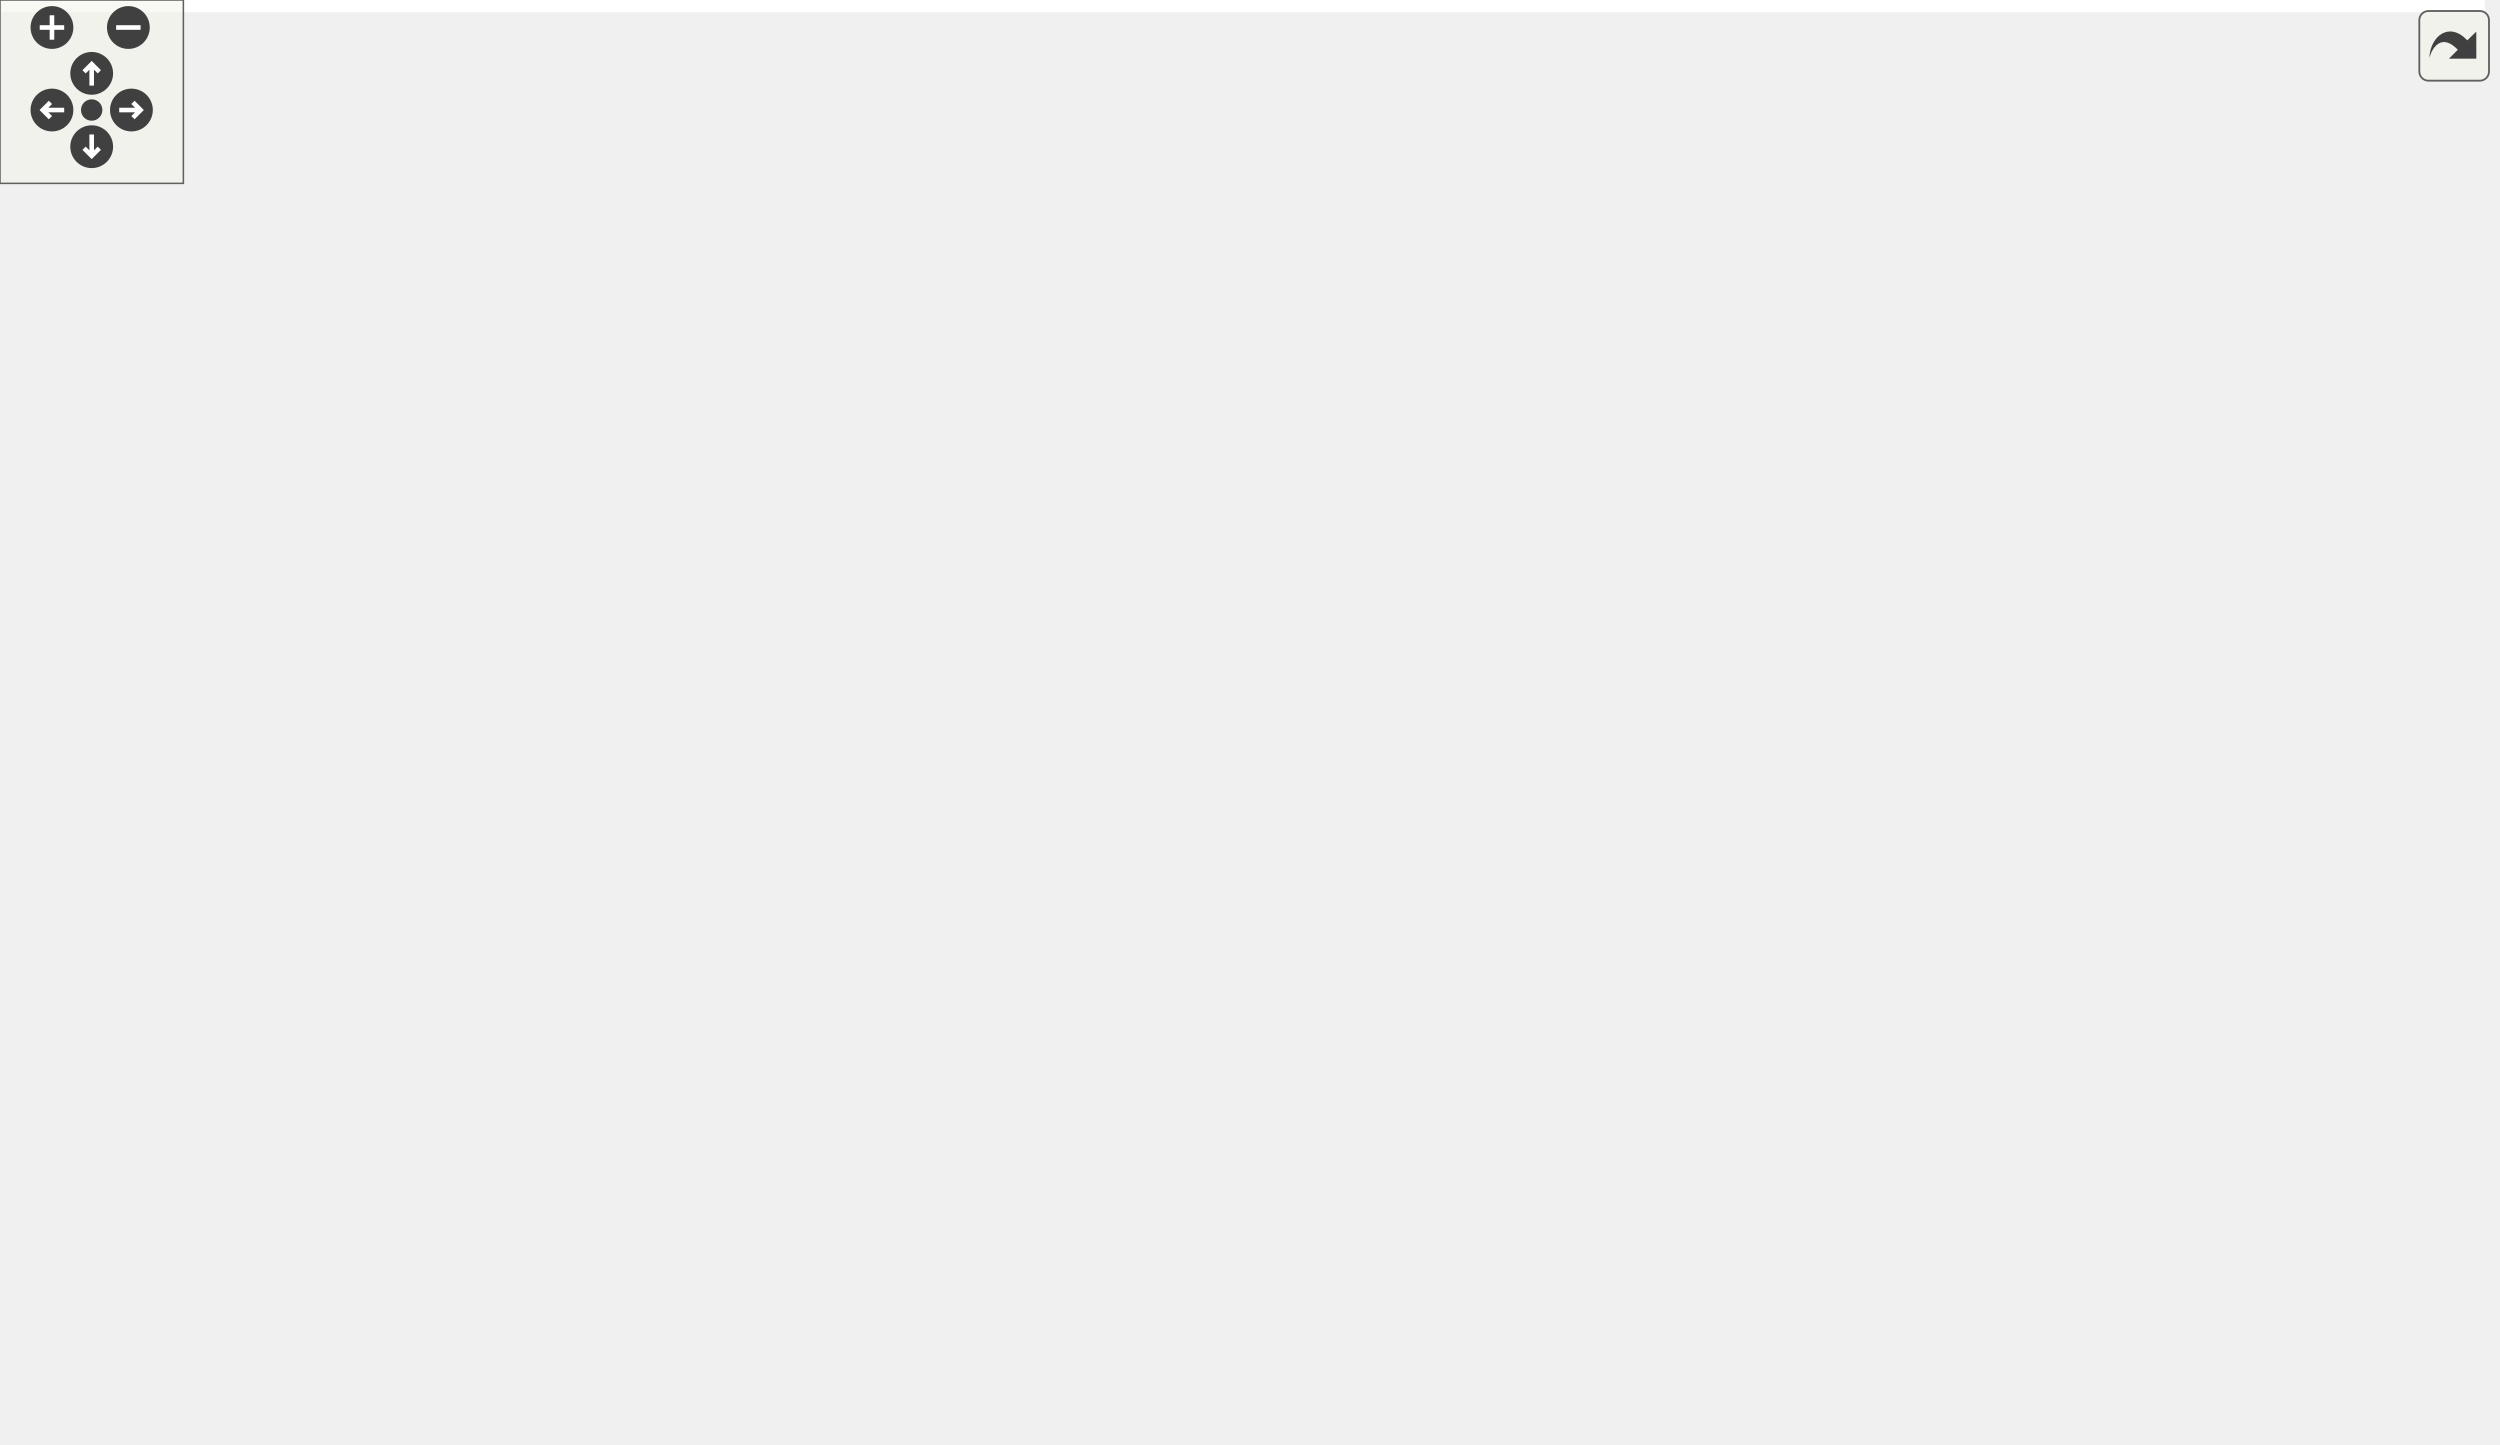
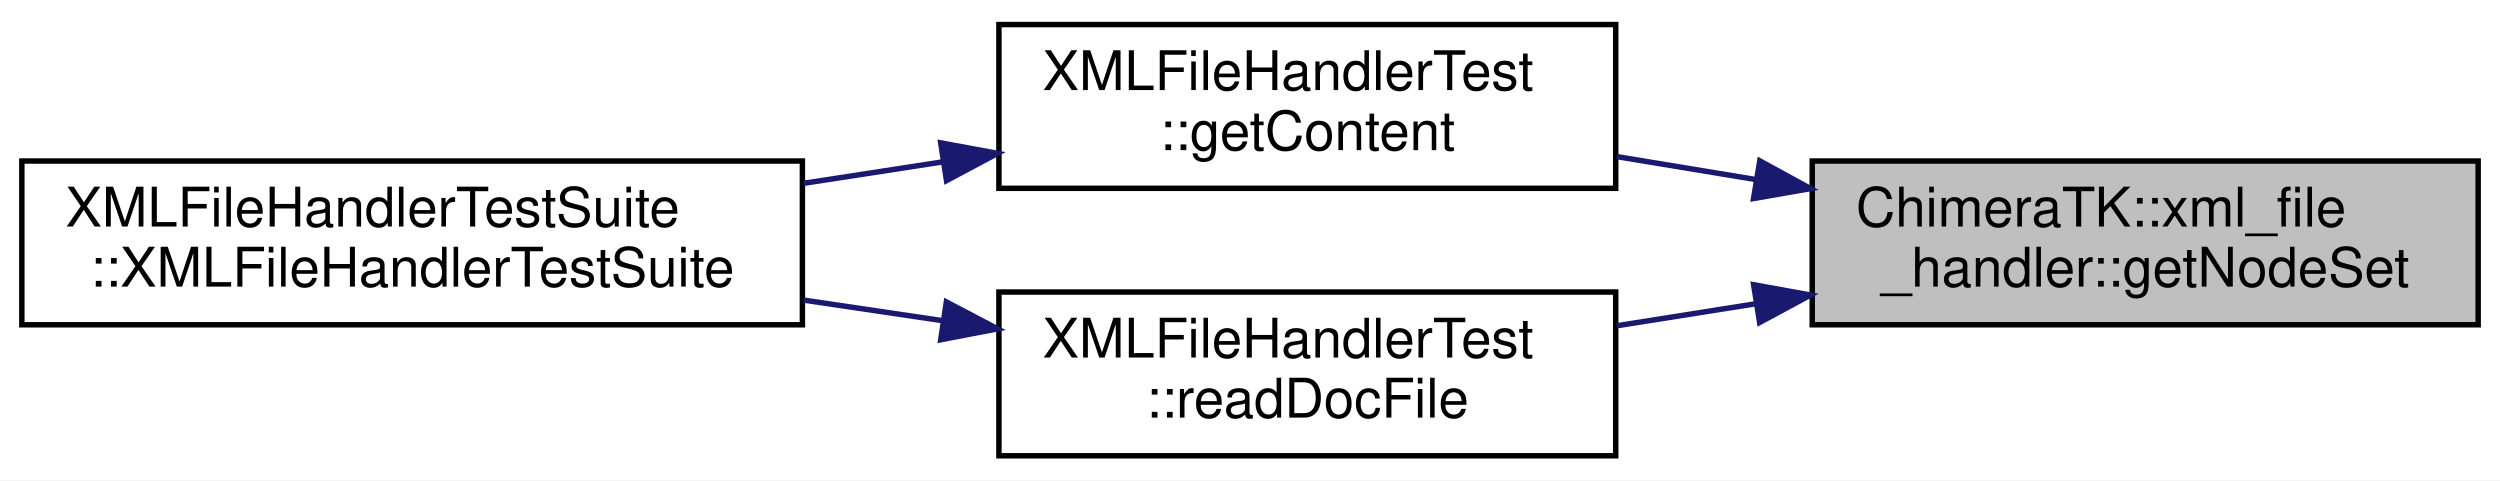
- <svg xmlns="http://www.w3.org/2000/svg" xmlns:xlink="http://www.w3.org/1999/xlink" id="main" version="1.1" xml:space="preserve">
-   <style type="text/css">
- .edge:hover path { stroke: red; }
- .edge:hover polygon { stroke: red; fill: red; }
- </style>
-   <defs>
-     <circle id="rim" cx="0" cy="0" r="7" />
-     <circle id="rim2" cx="0" cy="0" r="3.5" />
-     <g id="zoomPlus">
-       <use xlink:href="#rim" fill="#404040">
-         <set attributeName="fill" to="#808080" begin="zoomplus.mouseover" end="zoomplus.mouseout" />
-       </use>
-       <path d="M-4,0h8M0,-4v8" fill="none" stroke="white" stroke-width="1.5" pointer-events="none" />
-     </g>
-     <g id="zoomMin">
-       <use xlink:href="#rim" fill="#404040">
-         <set attributeName="fill" to="#808080" begin="zoomminus.mouseover" end="zoomminus.mouseout" />
-       </use>
-       <path d="M-4,0h8" fill="none" stroke="white" stroke-width="1.5" pointer-events="none" />
-     </g>
-     <g id="dirArrow">
-       <path fill="none" stroke="white" stroke-width="1.5" d="M0,-3.0v7 M-2.5,-0.5L0,-3.0L2.5,-0.5" />
-     </g>
-     <g id="resetDef">
-       <use xlink:href="#rim2" fill="#404040">
-         <set attributeName="fill" to="#808080" begin="reset.mouseover" end="reset.mouseout" />
-       </use>
-     </g>
-   </defs>
-   <svg id="graph" class="graph">
-     <g id="viewport">
-       <polygon fill="white" stroke="transparent" points="-4,4 -4,-412 813,-412 813,4 -4,4" />
-       <g id="node1" class="node">
-         <g id="a_node1">
-           <a xlink:title="This methode return a pointer of a xPath element depending of the given xPathString.">
-             <polygon fill="#bfbfbf" stroke="black" points="687,-213.5 687,-243.5 809,-243.5 809,-213.5 687,-213.5" />
-             <text text-anchor="start" x="695" y="-231.5" font-family="Helvetica,sans-Serif" font-size="10.00">ChimeraTK::xml_file</text>
-             <text text-anchor="middle" x="748" y="-220.5" font-family="Helvetica,sans-Serif" font-size="10.00">_handler::getNodeSet</text>
-           </a>
-         </g>
-       </g>
-       <g id="node2" class="node">
-         <g id="a_node2">
-           <a xlink:href="class_chimera_t_k_1_1ua__uaadapter.html#a5b6d195113f58f9c35b50a4406de60ff" target="_top" xlink:title="Read mapping file and add contained additional variables to the server.">
-             <polygon fill="white" stroke="black" points="481.5,-377.5 481.5,-407.5 624.5,-407.5 624.5,-377.5 481.5,-377.5" />
-             <text text-anchor="start" x="489.5" y="-395.5" font-family="Helvetica,sans-Serif" font-size="10.00">ChimeraTK::ua_uaadapter</text>
-             <text text-anchor="middle" x="553" y="-384.5" font-family="Helvetica,sans-Serif" font-size="10.00">::addAdditionalVariables</text>
-           </a>
-         </g>
-       </g>
-       <g id="edge1" class="edge">
-         <path fill="none" stroke="midnightblue" d="M736.77,-253.31C722.4,-285.01 693.18,-339.26 651,-368.5 643.09,-373.99 634.05,-378.22 624.74,-381.49" />
-         <polygon fill="midnightblue" stroke="midnightblue" points="740.1,-254.44 740.91,-243.88 733.69,-251.63 740.1,-254.44" />
-       </g>
-       <g id="node5" class="node">
-         <g id="a_node5">
-           <a xlink:href="class_chimera_t_k_1_1ua__uaadapter.html#a5595a41087312d83ecb812abb189bb33" target="_top" xlink:title="Read mapping file and and add contained folders to the server.">
-             <polygon fill="white" stroke="black" points="481.5,-328.5 481.5,-358.5 624.5,-358.5 624.5,-328.5 481.5,-328.5" />
-             <text text-anchor="start" x="489.5" y="-346.5" font-family="Helvetica,sans-Serif" font-size="10.00">ChimeraTK::ua_uaadapter</text>
-             <text text-anchor="middle" x="553" y="-335.5" font-family="Helvetica,sans-Serif" font-size="10.00">::buildFolderStructure</text>
-           </a>
-         </g>
-       </g>
-       <g id="edge4" class="edge">
-         <path fill="none" stroke="midnightblue" d="M728.97,-251.33C711.3,-272.18 682.48,-302.28 651,-319.5 642.78,-324 633.71,-327.66 624.52,-330.65" />
-         <polygon fill="midnightblue" stroke="midnightblue" points="731.72,-253.51 735.4,-243.58 726.33,-249.04 731.72,-253.51" />
-       </g>
-       <g id="node6" class="node">
-         <g id="a_node6">
-           <a xlink:href="class_chimera_t_k_1_1ua__uaadapter.html#a7dc34883eb77fe8731b72705921f6232" target="_top" xlink:title="Read mapping file and apply contained PV mappings.">
-             <polygon fill="white" stroke="black" points="481.5,-279.5 481.5,-309.5 624.5,-309.5 624.5,-279.5 481.5,-279.5" />
-             <text text-anchor="start" x="489.5" y="-297.5" font-family="Helvetica,sans-Serif" font-size="10.00">ChimeraTK::ua_uaadapter</text>
-             <text text-anchor="middle" x="553" y="-286.5" font-family="Helvetica,sans-Serif" font-size="10.00">::explicitVarMapping</text>
-           </a>
-         </g>
-       </g>
-       <g id="edge6" class="edge">
-         <path fill="none" stroke="midnightblue" d="M698.7,-247.24C683.51,-252.97 666.61,-259.16 651,-264.5 635.99,-269.63 619.54,-274.86 604.53,-279.49" />
-         <polygon fill="midnightblue" stroke="midnightblue" points="700.31,-250.38 708.42,-243.56 697.83,-243.83 700.31,-250.38" />
-       </g>
-       <g id="node7" class="node">
-         <g id="a_node7">
-           <a xlink:href="class_chimera_t_k_1_1ua__uaadapter.html#a93cfe48a03ebdd2cabc81f5247727f53" target="_top" xlink:title=" ">
-             <polygon fill="white" stroke="black" points="222,-271.5 222,-301.5 392,-301.5 392,-271.5 222,-271.5" />
-             <text text-anchor="start" x="230" y="-289.5" font-family="Helvetica,sans-Serif" font-size="10.00">ChimeraTK::ua_uaadapter</text>
-             <text text-anchor="middle" x="307" y="-278.5" font-family="Helvetica,sans-Serif" font-size="10.00">::getAllMappedPvSourceNames</text>
-           </a>
-         </g>
-       </g>
-       <g id="edge8" class="edge">
-         <path fill="none" stroke="midnightblue" d="M676.74,-237.78C599.29,-248.01 474.76,-264.47 392.16,-275.38" />
-         <polygon fill="midnightblue" stroke="midnightblue" points="677.42,-241.22 686.88,-236.44 676.51,-234.28 677.42,-241.22" />
-       </g>
-       <g id="node8" class="node">
-         <g id="a_node8">
-           <a xlink:href="class_chimera_t_k_1_1ua__uaadapter.html#ada9750c75fdb52ac41aeeb759cdb2c9f" target="_top" xlink:title="Methode to get all names from all potential VarableNodes from XML-Mappingfile which could not allocat...">
-             <polygon fill="white" stroke="black" points="455,-191.5 455,-221.5 651,-221.5 651,-191.5 455,-191.5" />
-             <text text-anchor="start" x="463" y="-209.5" font-family="Helvetica,sans-Serif" font-size="10.00">ChimeraTK::ua_uaadapter</text>
-             <text text-anchor="middle" x="553" y="-198.5" font-family="Helvetica,sans-Serif" font-size="10.00">::getAllNotMappableVariablesNames</text>
-           </a>
-         </g>
-       </g>
-       <g id="edge10" class="edge">
-         <path fill="none" stroke="midnightblue" d="M676.93,-220.51C668.54,-219.56 659.87,-218.57 651.19,-217.58" />
-         <polygon fill="midnightblue" stroke="midnightblue" points="676.66,-224 686.99,-221.66 677.45,-217.05 676.66,-224" />
-       </g>
-       <g id="node11" class="node">
-         <g id="a_node11">
-           <a xlink:href="class_x_m_l_file_handler_test.html#a50015c2f35f5e80d0311e2e52a40b176" target="_top" xlink:title=" ">
-             <polygon fill="white" stroke="black" points="496.5,-142.5 496.5,-172.5 609.5,-172.5 609.5,-142.5 496.5,-142.5" />
-             <text text-anchor="start" x="504.5" y="-160.5" font-family="Helvetica,sans-Serif" font-size="10.00">XMLFileHandlerTest</text>
-             <text text-anchor="middle" x="553" y="-149.5" font-family="Helvetica,sans-Serif" font-size="10.00">::getContent</text>
-           </a>
-         </g>
-       </g>
-       <g id="edge14" class="edge">
-         <path fill="none" stroke="midnightblue" d="M709.77,-208.57C692.28,-199.76 670.92,-189.76 651,-182.5 637.85,-177.71 623.37,-173.45 609.71,-169.88" />
-         <polygon fill="midnightblue" stroke="midnightblue" points="708.56,-211.89 719.06,-213.33 711.75,-205.66 708.56,-211.89" />
-       </g>
-       <g id="node13" class="node">
-         <g id="a_node13">
-           <a xlink:href="class_chimera_t_k_1_1ua__uaadapter.html#a8d98e5a941bda907989cf668870724d0" target="_top" xlink:title="This Methode reads the config-tag form the given &lt;variableMap.xml&gt;.">
-             <polygon fill="white" stroke="black" points="481.5,-44.5 481.5,-74.5 624.5,-74.5 624.5,-44.5 481.5,-44.5" />
-             <text text-anchor="start" x="489.5" y="-62.5" font-family="Helvetica,sans-Serif" font-size="10.00">ChimeraTK::ua_uaadapter</text>
-             <text text-anchor="middle" x="553" y="-51.5" font-family="Helvetica,sans-Serif" font-size="10.00">::readConfig</text>
-           </a>
-         </g>
-       </g>
-       <g id="edge16" class="edge">
-         <path fill="none" stroke="midnightblue" d="M737.32,-203.97C723.26,-171.58 694.07,-115.09 651,-84.5 643.06,-78.86 633.95,-74.49 624.57,-71.11" />
-         <polygon fill="midnightblue" stroke="midnightblue" points="734.1,-205.33 741.2,-213.19 740.55,-202.62 734.1,-205.33" />
-       </g>
-       <g id="node16" class="node">
-         <g id="a_node16">
-           <a xlink:href="class_x_m_l_file_handler_test.html#a8e7454fdc4cb8a90c4938e311fcb7a62" target="_top" xlink:title=" ">
-             <polygon fill="white" stroke="black" points="496.5,-93.5 496.5,-123.5 609.5,-123.5 609.5,-93.5 496.5,-93.5" />
-             <text text-anchor="start" x="504.5" y="-111.5" font-family="Helvetica,sans-Serif" font-size="10.00">XMLFileHandlerTest</text>
-             <text text-anchor="middle" x="553" y="-100.5" font-family="Helvetica,sans-Serif" font-size="10.00">::readDocFile</text>
-           </a>
-         </g>
-       </g>
-       <g id="edge19" class="edge">
-         <path fill="none" stroke="midnightblue" d="M729.44,-205.08C711.92,-183.34 683.04,-151.69 651,-133.5 638.37,-126.33 623.66,-121.18 609.57,-117.49" />
-         <polygon fill="midnightblue" stroke="midnightblue" points="726.87,-207.46 735.8,-213.15 732.37,-203.13 726.87,-207.46" />
-       </g>
-       <g id="node3" class="node">
-         <g id="a_node3">
-           <a xlink:href="class_chimera_t_k_1_1ua__uaadapter.html#abe8a10745b50e8e0752e6d2c07206984" target="_top" xlink:title="Read mapping file and apply the contained folders, additional variables and pv mappings.">
-             <polygon fill="white" stroke="black" points="235.5,-324.5 235.5,-354.5 378.5,-354.5 378.5,-324.5 235.5,-324.5" />
-             <text text-anchor="start" x="243.5" y="-342.5" font-family="Helvetica,sans-Serif" font-size="10.00">ChimeraTK::ua_uaadapter</text>
-             <text text-anchor="middle" x="307" y="-331.5" font-family="Helvetica,sans-Serif" font-size="10.00">::applyMapping</text>
-           </a>
-         </g>
-       </g>
-       <g id="edge2" class="edge">
-         <path fill="none" stroke="midnightblue" d="M472.9,-375.32C442.14,-368.64 407.21,-361.05 377.44,-354.58" />
-         <polygon fill="midnightblue" stroke="midnightblue" points="472.22,-378.75 482.73,-377.45 473.7,-371.91 472.22,-378.75" />
-       </g>
-       <g id="node4" class="node">
-         <g id="a_node4">
-           <a xlink:href="class_chimera_t_k_1_1csa__opcua__adapter.html#a3d1a0f3fb230ea28b9692080a8c9aced" target="_top" xlink:title="Constructor for ControlSystemAdapter-OPC-UA-Adapter.">
-             <polygon fill="white" stroke="black" points="0,-271.5 0,-301.5 159,-301.5 159,-271.5 0,-271.5" />
-             <text text-anchor="start" x="8" y="-289.5" font-family="Helvetica,sans-Serif" font-size="10.00">ChimeraTK::csa_opcua</text>
-             <text text-anchor="middle" x="79.5" y="-278.5" font-family="Helvetica,sans-Serif" font-size="10.00">_adapter::csa_opcua_adapter</text>
-           </a>
-         </g>
-       </g>
-       <g id="edge3" class="edge">
-         <path fill="none" stroke="midnightblue" d="M232.16,-322.15C203.91,-315.51 171.95,-307.99 144.68,-301.58" />
-         <polygon fill="midnightblue" stroke="midnightblue" points="231.45,-325.57 241.98,-324.45 233.05,-318.76 231.45,-325.57" />
-       </g>
-       <g id="edge5" class="edge">
-         <path fill="none" stroke="midnightblue" d="M471.05,-342.17C441.22,-341.68 407.7,-341.13 378.84,-340.66" />
-         <polygon fill="midnightblue" stroke="midnightblue" points="471.37,-345.68 481.43,-342.34 471.48,-338.68 471.37,-345.68" />
-       </g>
-       <g id="edge7" class="edge">
-         <path fill="none" stroke="midnightblue" d="M471.44,-309.36C441.52,-314.88 407.82,-321.09 378.84,-326.44" />
-         <polygon fill="midnightblue" stroke="midnightblue" points="472.23,-312.77 481.43,-307.52 470.96,-305.89 472.23,-312.77" />
-       </g>
-       <g id="edge9" class="edge">
-         <path fill="none" stroke="midnightblue" d="M211.52,-286.5C194.07,-286.5 176.01,-286.5 159.09,-286.5" />
-         <polygon fill="midnightblue" stroke="midnightblue" points="211.71,-290 221.71,-286.5 211.71,-283 211.71,-290" />
-       </g>
-       <g id="edge11" class="edge">
-         <path fill="none" stroke="midnightblue" d="M444.5,-221.9C373.51,-232.43 278.52,-247.21 195,-262.5 180.22,-265.21 164.41,-268.35 149.41,-271.46" />
-         <polygon fill="midnightblue" stroke="midnightblue" points="445.42,-225.3 454.8,-220.38 444.4,-218.38 445.42,-225.3" />
-       </g>
-       <g id="node9" class="node">
-         <g id="a_node9">
-           <a xlink:href="class_u_a_adapter_test.html#a689b5eb4987fd7d66d22d6893291c6f0" target="_top" xlink:title=" ">
-             <polygon fill="white" stroke="black" points="221,-195 221,-214 393,-214 393,-195 221,-195" />
-             <text text-anchor="middle" x="307" y="-202" font-family="Helvetica,sans-Serif" font-size="10.00">UAAdapterTest::testExampleSet</text>
-           </a>
-         </g>
-       </g>
-       <g id="edge12" class="edge">
-         <path fill="none" stroke="midnightblue" d="M444.79,-205.62C427.58,-205.48 409.98,-205.34 393.37,-205.2" />
-         <polygon fill="midnightblue" stroke="midnightblue" points="444.84,-209.12 454.86,-205.7 444.89,-202.12 444.84,-209.12" />
-       </g>
-       <g id="node10" class="node">
-         <g id="a_node10">
-           <a xlink:href="class_u_a_adapter_test_suite.html#a7ff319d8d44afb4fe7d764286b1e0b31" target="_top" xlink:title=" ">
-             <polygon fill="white" stroke="black" points="20,-189.5 20,-219.5 139,-219.5 139,-189.5 20,-189.5" />
-             <text text-anchor="start" x="28" y="-207.5" font-family="Helvetica,sans-Serif" font-size="10.00">UAAdapterTestSuite</text>
-             <text text-anchor="middle" x="79.5" y="-196.5" font-family="Helvetica,sans-Serif" font-size="10.00">::UAAdapterTestSuite</text>
-           </a>
-         </g>
-       </g>
-       <g id="edge13" class="edge">
-         <path fill="none" stroke="midnightblue" d="M210.46,-204.5C186.27,-204.5 160.99,-204.5 139.23,-204.5" />
-         <polygon fill="midnightblue" stroke="midnightblue" points="210.75,-208 220.75,-204.5 210.75,-201 210.75,-208" />
-       </g>
-       <g id="node12" class="node">
-         <g id="a_node12">
-           <a xlink:href="class_x_m_l_file_handler_test_suite.html#a7c4af12917c2829f72823d631acb1e95" target="_top" xlink:title=" ">
-             <polygon fill="white" stroke="black" points="235.5,-131.5 235.5,-161.5 378.5,-161.5 378.5,-131.5 235.5,-131.5" />
-             <text text-anchor="start" x="243.5" y="-149.5" font-family="Helvetica,sans-Serif" font-size="10.00">XMLFileHandlerTestSuite</text>
-             <text text-anchor="middle" x="307" y="-138.5" font-family="Helvetica,sans-Serif" font-size="10.00">::XMLFileHandlerTestSuite</text>
-           </a>
-         </g>
-       </g>
-       <g id="edge15" class="edge">
-         <path fill="none" stroke="midnightblue" d="M486.26,-154.54C453.03,-153.04 412.66,-151.22 378.75,-149.69" />
-         <polygon fill="midnightblue" stroke="midnightblue" points="486.18,-158.04 496.33,-154.99 486.5,-151.04 486.18,-158.04" />
-       </g>
-       <g id="node14" class="node">
-         <g id="a_node14">
-           <a xlink:href="classctk__opcua__generator__tools_1_1generator_class_1_1_map_generator.html#a3b1dd5834d367b4539e57e3ee641c0f3" target="_top" xlink:title=" ">
-             <polygon fill="white" stroke="black" points="195,-50 195,-91 419,-91 419,-50 195,-50" />
-             <text text-anchor="start" x="203" y="-79" font-family="Helvetica,sans-Serif" font-size="10.00">ctk_opcua_generator</text>
-             <text text-anchor="start" x="203" y="-68" font-family="Helvetica,sans-Serif" font-size="10.00">_tools.generatorClass.MapGenerator.parse</text>
-             <text text-anchor="middle" x="307" y="-57" font-family="Helvetica,sans-Serif" font-size="10.00">MapFile</text>
-           </a>
-         </g>
-       </g>
-       <g id="edge17" class="edge">
-         <path fill="none" stroke="midnightblue" d="M471.23,-63.14C454.61,-63.89 436.82,-64.69 419.33,-65.48" />
-         <polygon fill="midnightblue" stroke="midnightblue" points="471.59,-66.63 481.43,-62.68 471.28,-59.64 471.59,-66.63" />
-       </g>
-       <g id="node15" class="node">
-         <g id="a_node15">
-           <a xlink:href="class_chimera_t_k_1_1ua__uaadapter.html#ac731d9fc684a77893114b7e8654c9cbe" target="_top" xlink:title="Constructor of the class.">
-             <polygon fill="white" stroke="black" points="235.5,-0.5 235.5,-30.5 378.5,-30.5 378.5,-0.5 235.5,-0.5" />
-             <text text-anchor="start" x="243.5" y="-18.5" font-family="Helvetica,sans-Serif" font-size="10.00">ChimeraTK::ua_uaadapter</text>
-             <text text-anchor="middle" x="307" y="-7.5" font-family="Helvetica,sans-Serif" font-size="10.00">::ua_uaadapter</text>
-           </a>
-         </g>
-       </g>
-       <g id="edge18" class="edge">
-         <path fill="none" stroke="midnightblue" d="M471.44,-44.97C441.52,-39.58 407.82,-33.5 378.84,-28.27" />
-         <polygon fill="midnightblue" stroke="midnightblue" points="470.96,-48.44 481.43,-46.77 472.2,-41.55 470.96,-48.44" />
-       </g>
-       <g id="edge20" class="edge">
-         <path fill="none" stroke="midnightblue" d="M486.26,-118.74C453.03,-123.91 412.66,-130.2 378.75,-135.48" />
-         <polygon fill="midnightblue" stroke="midnightblue" points="486.99,-122.17 496.33,-117.17 485.91,-115.25 486.99,-122.17" />
+ <svg xmlns="http://www.w3.org/2000/svg" xmlns:xlink="http://www.w3.org/1999/xlink" width="458pt" height="88pt" viewBox="0.00 0.00 458.00 88.00">
+   <g id="graph0" class="graph" transform="scale(1 1) rotate(0) translate(4 84)">
+     <polygon fill="white" stroke="transparent" points="-4,4 -4,-84 454,-84 454,4 -4,4" />
+     <g id="node1" class="node">
+       <g id="a_node1">
+         <a xlink:title="This methode return a pointer of a xPath element depending of the given xPathString.">
+           <polygon fill="#bfbfbf" stroke="black" points="328,-24.5 328,-54.5 450,-54.5 450,-24.5 328,-24.5" />
+           <text text-anchor="start" x="336" y="-42.5" font-family="Helvetica,sans-Serif" font-size="10.00">ChimeraTK::xml_file</text>
+           <text text-anchor="middle" x="389" y="-31.5" font-family="Helvetica,sans-Serif" font-size="10.00">_handler::getNodeSet</text>
+         </a>
      </g>
    </g>
-   </svg>
-   <g id="navigator" transform="translate(0 0)" fill="#404254">
-     <rect fill="#f2f5e9" fill-opacity="0.5" stroke="#606060" stroke-width=".5" x="0" y="0" width="60" height="60" />
-     <use id="zoomplus" xlink:href="#zoomPlus" x="17" y="9" />
-     <use id="zoomminus" xlink:href="#zoomMin" x="42" y="9" />
-     <use id="reset" xlink:href="#resetDef" x="30" y="36" />
-     <g id="arrowUp" xlink:href="#dirArrow" transform="translate(30 24)">
-       <use xlink:href="#rim" fill="#404040">
-         <set attributeName="fill" to="#808080" begin="arrowUp.mouseover" end="arrowUp.mouseout" />
-       </use>
-       <path fill="none" stroke="white" stroke-width="1.5" d="M0,-3.0v7 M-2.5,-0.5L0,-3.0L2.5,-0.5" />
+     <g id="node2" class="node">
+       <g id="a_node2">
+         <a xlink:href="class_x_m_l_file_handler_test.html#a50015c2f35f5e80d0311e2e52a40b176" target="_top" xlink:title=" ">
+           <polygon fill="white" stroke="black" points="179,-49.5 179,-79.5 292,-79.5 292,-49.5 179,-49.5" />
+           <text text-anchor="start" x="187" y="-67.5" font-family="Helvetica,sans-Serif" font-size="10.00">XMLFileHandlerTest</text>
+           <text text-anchor="middle" x="235.5" y="-56.5" font-family="Helvetica,sans-Serif" font-size="10.00">::getContent</text>
+         </a>
+       </g>
    </g>
-     <g id="arrowRight" xlink:href="#dirArrow" transform="rotate(90) translate(36 -43)">
-       <use xlink:href="#rim" fill="#404040">
-         <set attributeName="fill" to="#808080" begin="arrowRight.mouseover" end="arrowRight.mouseout" />
-       </use>
-       <path fill="none" stroke="white" stroke-width="1.5" d="M0,-3.0v7 M-2.5,-0.5L0,-3.0L2.5,-0.5" />
+     <g id="edge1" class="edge">
+       <path fill="none" stroke="midnightblue" d="M317.71,-51.1C309.14,-52.51 300.49,-53.94 292.18,-55.31" />
+       <polygon fill="midnightblue" stroke="midnightblue" points="318.39,-54.53 327.69,-49.45 317.25,-47.63 318.39,-54.53" />
    </g>
-     <g id="arrowDown" xlink:href="#dirArrow" transform="rotate(180) translate(-30 -48)">
-       <use xlink:href="#rim" fill="#404040">
-         <set attributeName="fill" to="#808080" begin="arrowDown.mouseover" end="arrowDown.mouseout" />
-       </use>
-       <path fill="none" stroke="white" stroke-width="1.5" d="M0,-3.0v7 M-2.5,-0.5L0,-3.0L2.5,-0.5" />
+     <g id="node4" class="node">
+       <g id="a_node4">
+         <a xlink:href="class_x_m_l_file_handler_test.html#a8e7454fdc4cb8a90c4938e311fcb7a62" target="_top" xlink:title=" ">
+           <polygon fill="white" stroke="black" points="179,-0.5 179,-30.5 292,-30.5 292,-0.5 179,-0.5" />
+           <text text-anchor="start" x="187" y="-18.5" font-family="Helvetica,sans-Serif" font-size="10.00">XMLFileHandlerTest</text>
+           <text text-anchor="middle" x="235.5" y="-7.5" font-family="Helvetica,sans-Serif" font-size="10.00">::readDocFile</text>
+         </a>
+       </g>
    </g>
-     <g id="arrowLeft" xlink:href="#dirArrow" transform="rotate(270) translate(-36 17)">
-       <use xlink:href="#rim" fill="#404040">
-         <set attributeName="fill" to="#808080" begin="arrowLeft.mouseover" end="arrowLeft.mouseout" />
-       </use>
-       <path fill="none" stroke="white" stroke-width="1.5" d="M0,-3.0v7 M-2.5,-0.5L0,-3.0L2.5,-0.5" />
+     <g id="edge3" class="edge">
+       <path fill="none" stroke="midnightblue" d="M317.71,-28.36C309.14,-27.01 300.49,-25.64 292.18,-24.32" />
+       <polygon fill="midnightblue" stroke="midnightblue" points="317.26,-31.84 327.69,-29.95 318.36,-24.92 317.26,-31.84" />
+     </g>
+     <g id="node3" class="node">
+       <g id="a_node3">
+         <a xlink:href="class_x_m_l_file_handler_test_suite.html#a7c4af12917c2829f72823d631acb1e95" target="_top" xlink:title=" ">
+           <polygon fill="white" stroke="black" points="0,-24.5 0,-54.5 143,-54.5 143,-24.5 0,-24.5" />
+           <text text-anchor="start" x="8" y="-42.5" font-family="Helvetica,sans-Serif" font-size="10.00">XMLFileHandlerTestSuite</text>
+           <text text-anchor="middle" x="71.5" y="-31.5" font-family="Helvetica,sans-Serif" font-size="10.00">::XMLFileHandlerTestSuite</text>
+         </a>
+       </g>
+     </g>
+     <g id="edge2" class="edge">
+       <path fill="none" stroke="midnightblue" d="M168.67,-54.34C160.29,-53.05 151.68,-51.72 143.23,-50.42" />
+       <polygon fill="midnightblue" stroke="midnightblue" points="168.33,-57.83 178.75,-55.9 169.4,-50.91 168.33,-57.83" />
+     </g>
+     <g id="edge4" class="edge">
+       <path fill="none" stroke="midnightblue" d="M168.67,-25.25C160.29,-26.49 151.68,-27.77 143.23,-29.02" />
+       <polygon fill="midnightblue" stroke="midnightblue" points="169.37,-28.69 178.75,-23.76 168.34,-21.76 169.37,-28.69" />
    </g>
  </g>
-   <svg viewBox="0 0 15 15" width="100%" height="30px" preserveAspectRatio="xMaxYMin meet">
-     <g id="arrow_out" transform="scale(0.3 0.3)">
-       <a xlink:href="class_chimera_t_k_1_1xml__file__handler_a37511f7136ab681dc0090bbba2dbac42_icgraph_org.svg" target="_base">
-         <rect id="button" ry="5" rx="5" y="6" x="6" height="38" width="38" fill="#f2f5e9" fill-opacity="0.5" stroke="#606060" stroke-width="1.0" />
-         <path id="arrow" d="M 11.5,31.437 C 11.94,20.098 22.043,11.323 32.159,21.979 L 37.069,17.246 C 37.069,17.246 37.088,32 37.088,32 L 22.16,31.978 C 22.16,31.978 26.998,27.14 26.998,27.14 C 18.529,18.264 13.292,25.23 11.5,31.437 z" style="fill:#404040;" />
-       </a>
-     </g>
-   </svg>
</svg>
